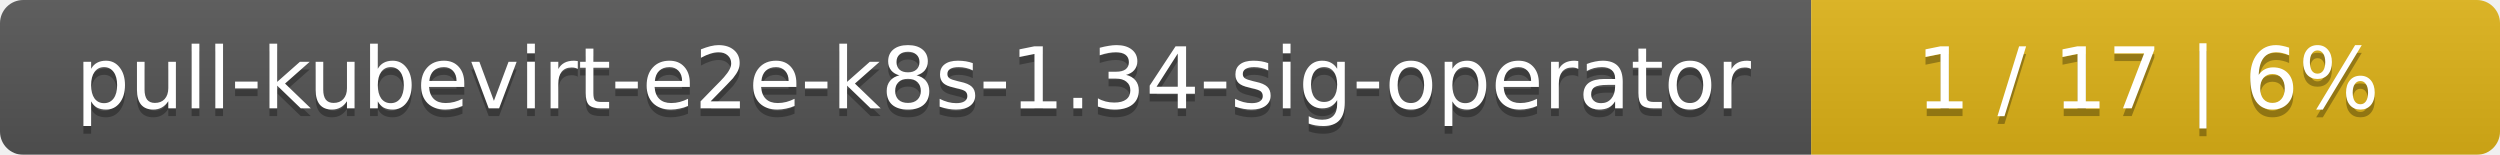
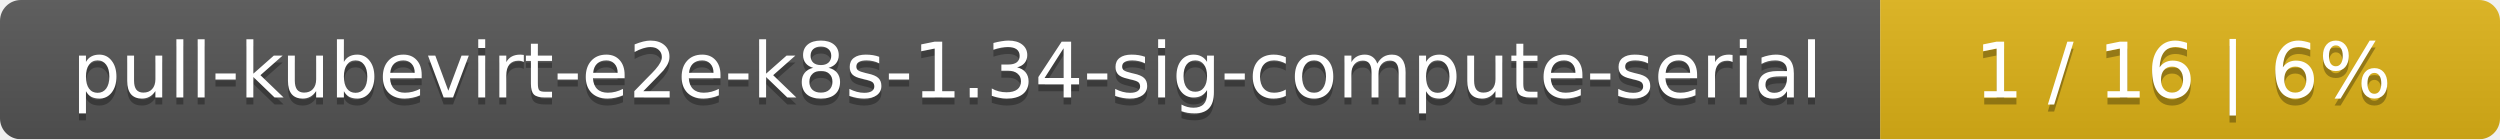
- <svg xmlns="http://www.w3.org/2000/svg" width="323" height="20">
+ <svg xmlns="http://www.w3.org/2000/svg" width="359" height="20">
  <linearGradient id="smooth" x2="0" y2="100%">
    <stop offset="0" stop-color="#bbb" stop-opacity=".1" />
    <stop offset="1" stop-opacity=".1" />
  </linearGradient>
  <mask id="round">
-     <rect width="323" height="20" rx="3" fill="#fff" />
+     <rect width="359" height="20" rx="3" fill="#fff" />
  </mask>
  <g mask="url(#round)">
-     <rect width="234" height="20" fill="#555" />
-     <rect x="234" width="89" height="20" fill="#dfb317" />
-     <rect width="323" height="20" fill="url(#smooth)" />
+     <rect width="270" height="20" fill="#555" />
+     <rect x="270" width="89" height="20" fill="#dfb317" />
+     <rect width="359" height="20" fill="url(#smooth)" />
  </g>
  <g fill="#fff" text-anchor="middle" font-family="DejaVu Sans,Verdana,Geneva,sans-serif" font-size="11">
-     <text x="118" y="15" fill="#010101" fill-opacity=".3">pull-kubevirt-e2e-k8s-1.34-sig-operator</text>
-     <text x="118" y="14">pull-kubevirt-e2e-k8s-1.34-sig-operator</text>
-     <text x="277.5" y="15" fill="#010101" fill-opacity=".3">1 / 17    |    6%</text>
-     <text x="277.5" y="14">1 / 17    |    6%</text>
+     <text x="136" y="15" fill="#010101" fill-opacity=".3">pull-kubevirt-e2e-k8s-1.34-sig-compute-serial</text>
+     <text x="136" y="14">pull-kubevirt-e2e-k8s-1.34-sig-compute-serial</text>
+     <text x="313.5" y="15" fill="#010101" fill-opacity=".3">1 / 16    |    6%</text>
+     <text x="313.5" y="14">1 / 16    |    6%</text>
  </g>
</svg>
